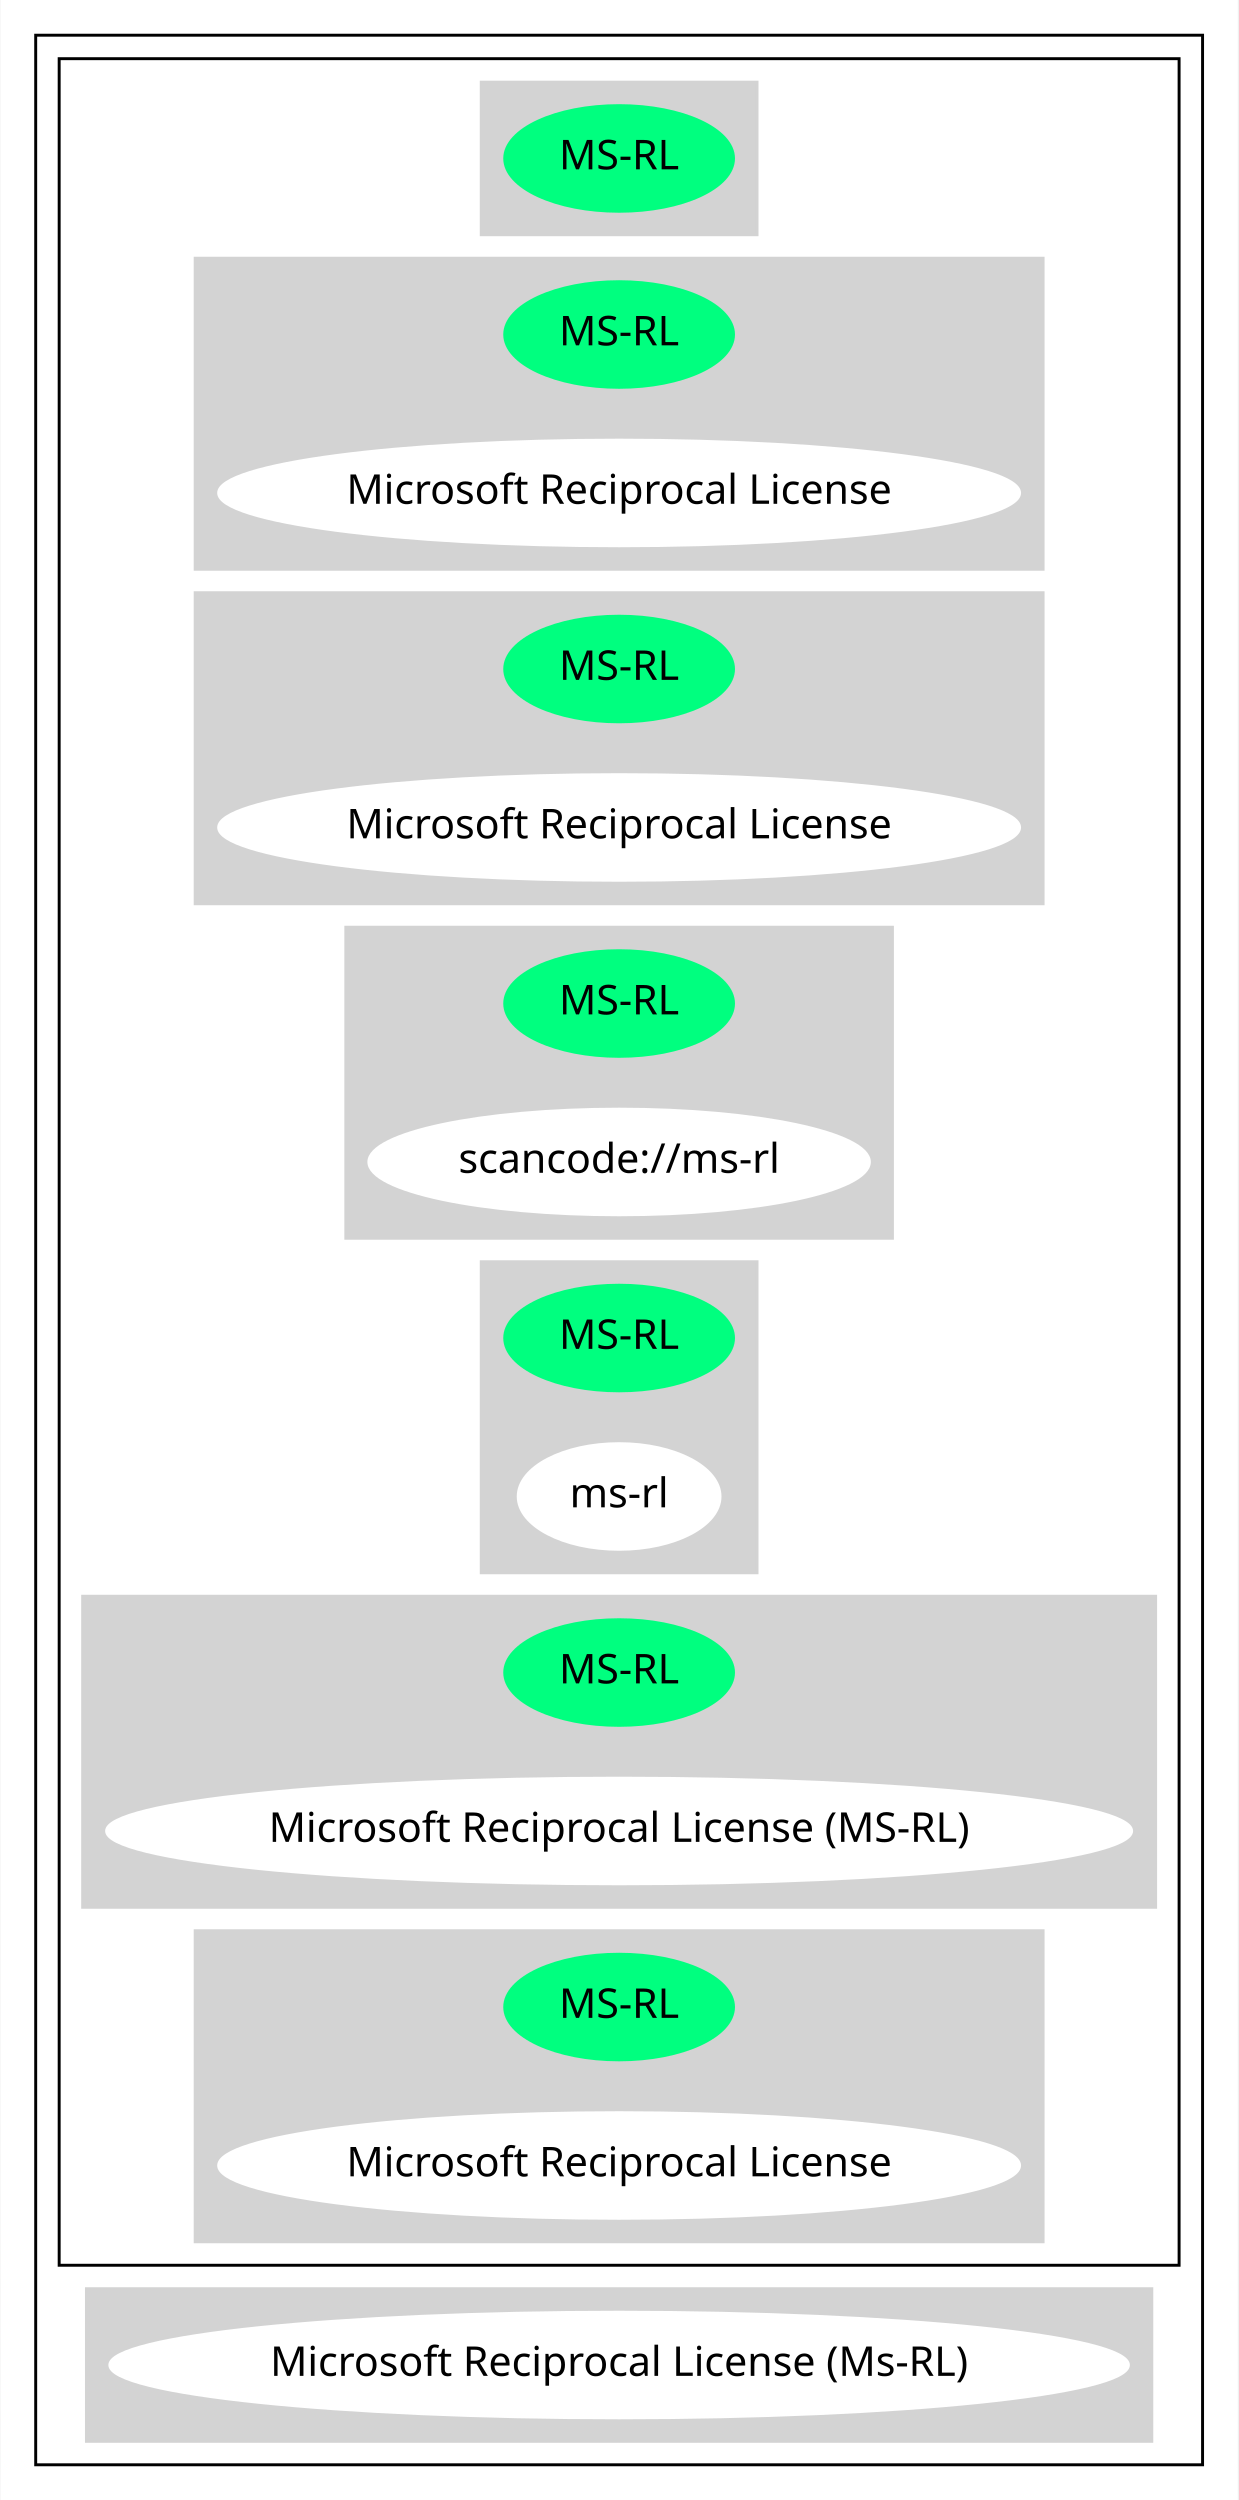
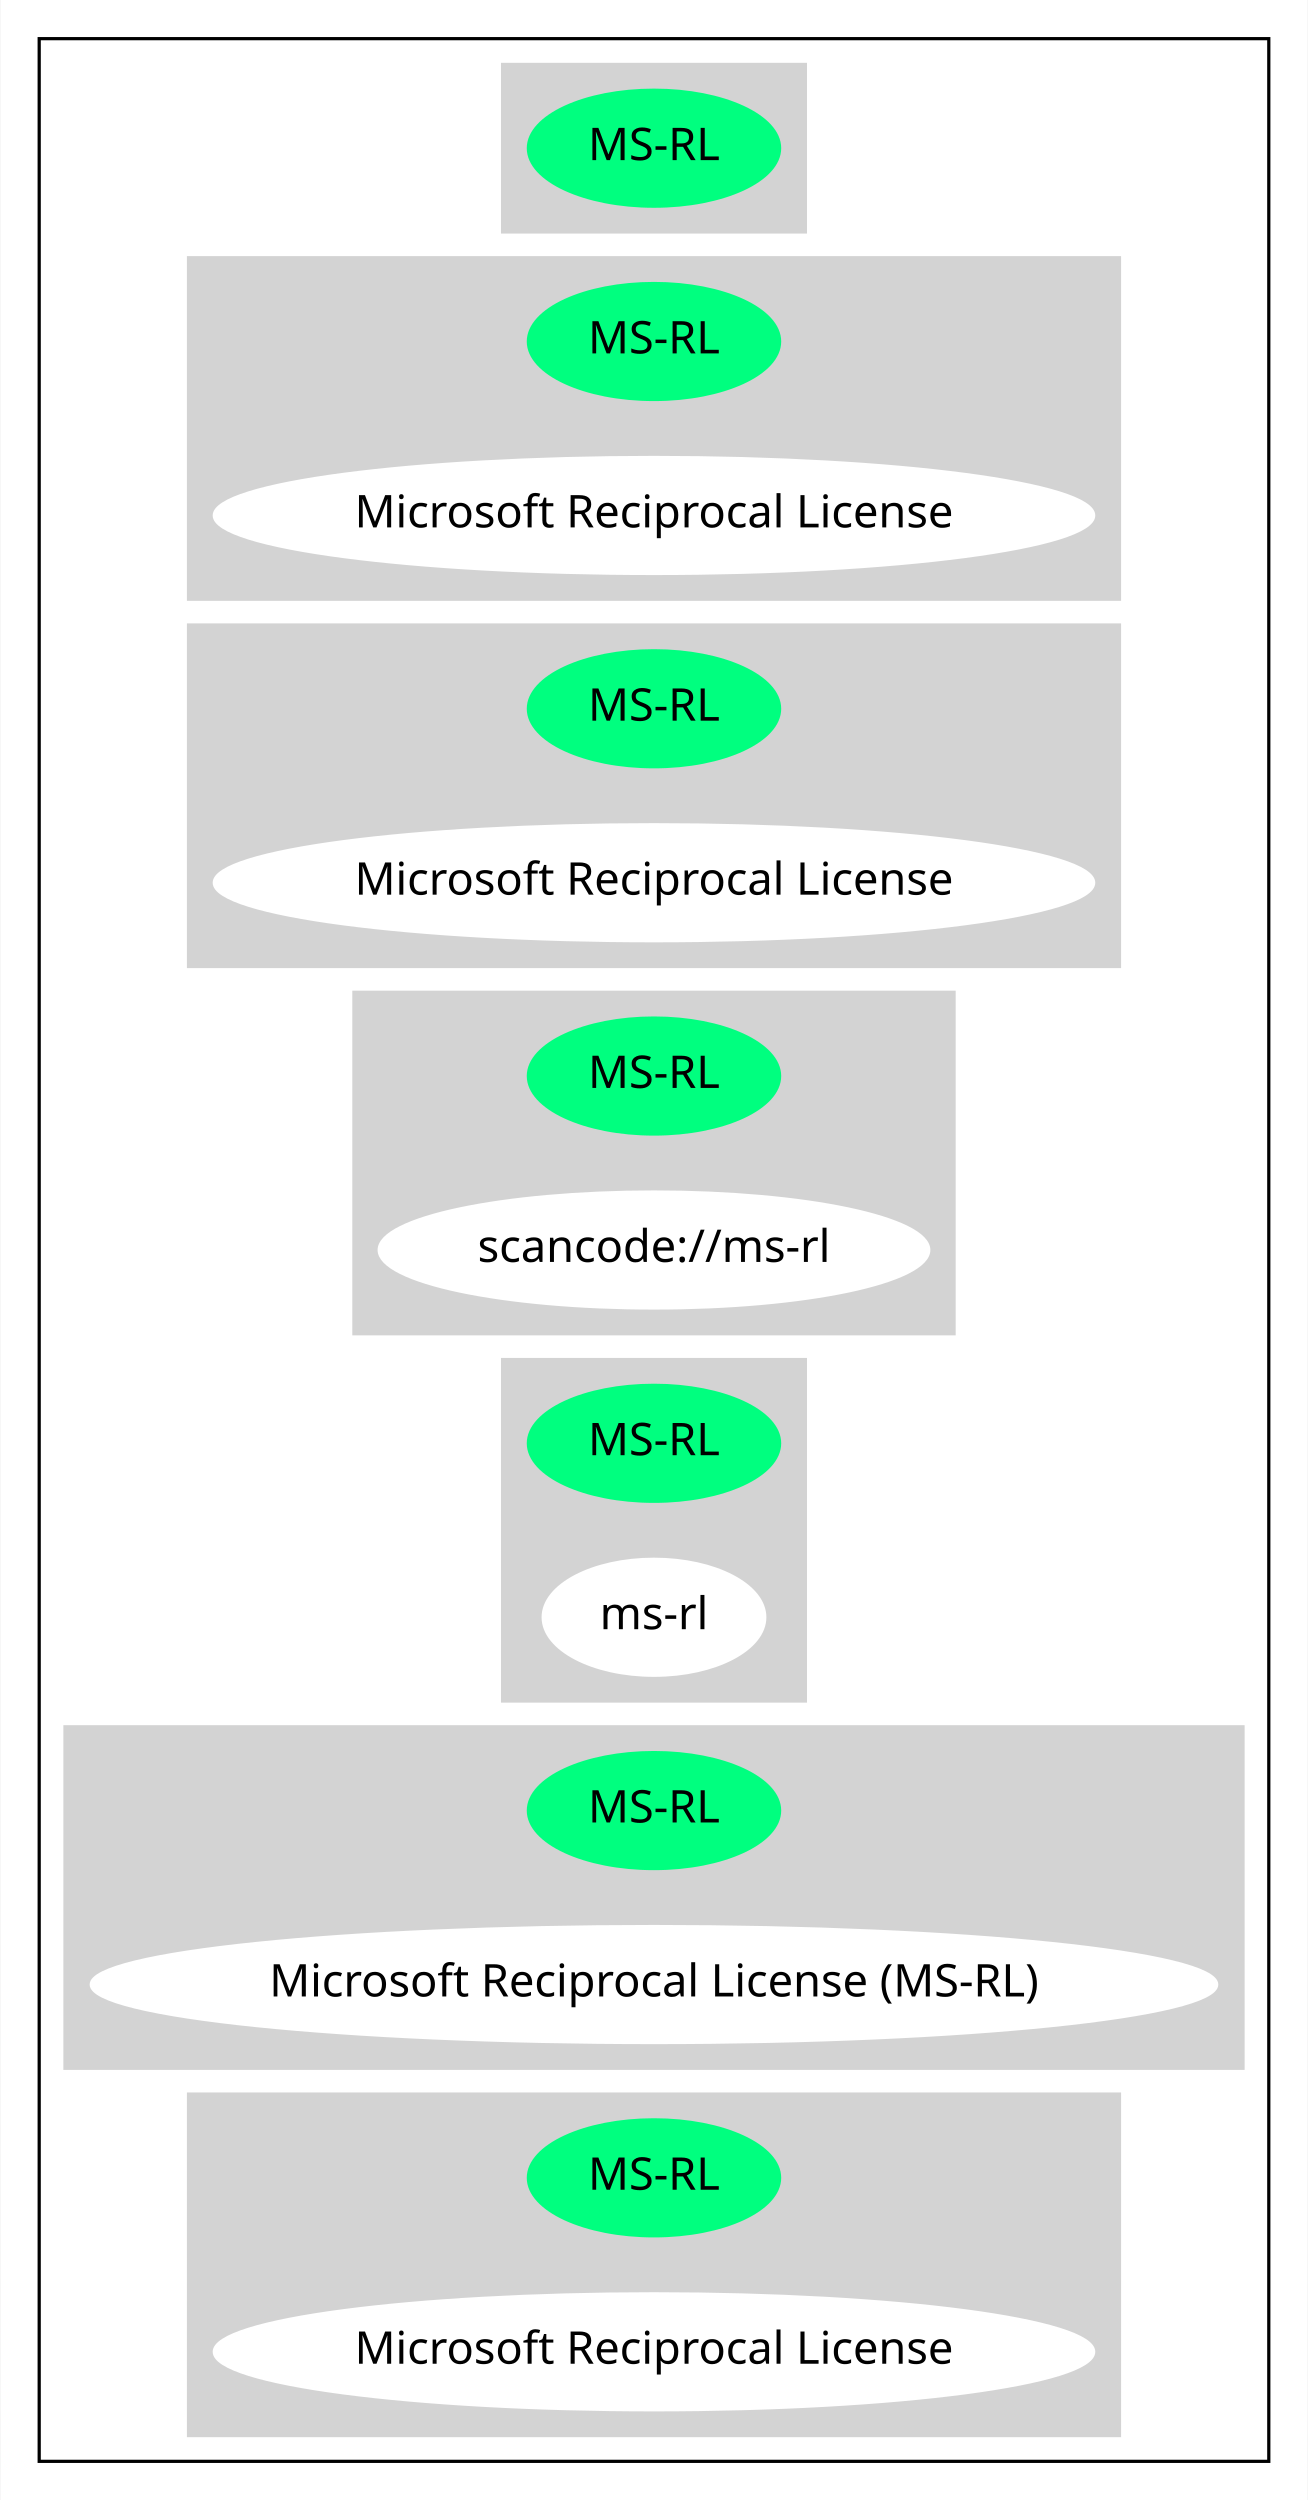
- <svg xmlns="http://www.w3.org/2000/svg" width="422pt" height="852pt" viewBox="0.00 0.00 421.67 852.00">
-   <g id="graph0" class="graph" transform="scale(1 1) rotate(0) translate(4 848)">
-     <polygon fill="white" stroke="transparent" points="-4,4 -4,-848 417.67,-848 417.67,4 -4,4" />
+ <svg xmlns="http://www.w3.org/2000/svg" width="406pt" height="776pt" viewBox="0.00 0.00 405.67 776.00">
+   <g id="graph0" class="graph" transform="scale(1 1) rotate(0) translate(4 772)">
+     <polygon fill="white" stroke="transparent" points="-4,4 -4,-772 401.67,-772 401.67,4 -4,4" />
    <g id="clust1" class="cluster">
-       <polygon fill="none" stroke="black" points="8,-8 8,-836 405.67,-836 405.67,-8 8,-8" />
+       <polygon fill="none" stroke="black" points="8,-8 8,-760 389.67,-760 389.67,-8 8,-8" />
    </g>
    <g id="clust2" class="cluster">
-       <polygon fill="none" stroke="black" points="16,-76 16,-828 397.67,-828 397.67,-76 16,-76" />
+       <polygon fill="lightgray" stroke="lightgray" points="151.84,-700 151.84,-752 245.83,-752 245.83,-700 151.84,-700" />
    </g>
    <g id="clust3" class="cluster">
-       <polygon fill="lightgray" stroke="lightgray" points="159.84,-768 159.84,-820 253.83,-820 253.83,-768 159.84,-768" />
+       <polygon fill="lightgray" stroke="lightgray" points="54.35,-586 54.35,-692 343.32,-692 343.32,-586 54.35,-586" />
    </g>
    <g id="clust4" class="cluster">
-       <polygon fill="lightgray" stroke="lightgray" points="62.35,-654 62.35,-760 351.32,-760 351.32,-654 62.35,-654" />
+       <polygon fill="lightgray" stroke="lightgray" points="54.35,-472 54.35,-578 343.32,-578 343.32,-472 54.35,-472" />
    </g>
    <g id="clust5" class="cluster">
-       <polygon fill="lightgray" stroke="lightgray" points="62.35,-540 62.35,-646 351.32,-646 351.32,-540 62.35,-540" />
+       <polygon fill="lightgray" stroke="lightgray" points="105.69,-358 105.69,-464 291.98,-464 291.98,-358 105.69,-358" />
    </g>
    <g id="clust6" class="cluster">
-       <polygon fill="lightgray" stroke="lightgray" points="113.69,-426 113.69,-532 299.98,-532 299.98,-426 113.69,-426" />
+       <polygon fill="lightgray" stroke="lightgray" points="151.84,-244 151.84,-350 245.83,-350 245.83,-244 151.84,-244" />
    </g>
    <g id="clust7" class="cluster">
-       <polygon fill="lightgray" stroke="lightgray" points="159.84,-312 159.84,-418 253.83,-418 253.83,-312 159.84,-312" />
+       <polygon fill="lightgray" stroke="lightgray" points="16,-130 16,-236 381.67,-236 381.67,-130 16,-130" />
    </g>
    <g id="clust8" class="cluster">
-       <polygon fill="lightgray" stroke="lightgray" points="24,-198 24,-304 389.67,-304 389.67,-198 24,-198" />
-     </g>
-     <g id="clust9" class="cluster">
-       <polygon fill="lightgray" stroke="lightgray" points="62.35,-84 62.35,-190 351.32,-190 351.32,-84 62.35,-84" />
-     </g>
-     <g id="clust10" class="cluster">
-       <polygon fill="lightgray" stroke="lightgray" points="25.3,-16 25.3,-68 388.37,-68 388.37,-16 25.3,-16" />
+       <polygon fill="lightgray" stroke="lightgray" points="54.35,-16 54.35,-122 343.32,-122 343.32,-16 54.35,-16" />
    </g>
    <g id="node1" class="node">
-       <ellipse fill="springgreen" stroke="springgreen" cx="206.83" cy="-794" rx="38.99" ry="18" />
-       <text text-anchor="middle" x="206.83" y="-790.3" font-family="Times-Roman" font-size="14.00">MS-RL</text>
+       <ellipse fill="springgreen" stroke="springgreen" cx="198.83" cy="-726" rx="38.99" ry="18" />
+       <text text-anchor="middle" x="198.83" y="-722.3" font-family="Times-Roman" font-size="14.00">MS-RL</text>
    </g>
    <g id="node2" class="node">
-       <ellipse fill="springgreen" stroke="springgreen" cx="206.83" cy="-734" rx="38.99" ry="18" />
-       <text text-anchor="middle" x="206.83" y="-730.3" font-family="Times-Roman" font-size="14.00">MS-RL</text>
+       <ellipse fill="springgreen" stroke="springgreen" cx="198.83" cy="-666" rx="38.99" ry="18" />
+       <text text-anchor="middle" x="198.83" y="-662.3" font-family="Times-Roman" font-size="14.00">MS-RL</text>
    </g>
    <g id="node3" class="node">
-       <ellipse fill="white" stroke="white" cx="206.83" cy="-680" rx="136.48" ry="18" />
-       <text text-anchor="middle" x="206.83" y="-676.3" font-family="Times-Roman" font-size="14.00">Microsoft Reciprocal License</text>
+       <ellipse fill="white" stroke="white" cx="198.83" cy="-612" rx="136.48" ry="18" />
+       <text text-anchor="middle" x="198.83" y="-608.3" font-family="Times-Roman" font-size="14.00">Microsoft Reciprocal License</text>
    </g>
    <g id="node4" class="node">
-       <ellipse fill="springgreen" stroke="springgreen" cx="206.83" cy="-620" rx="38.99" ry="18" />
-       <text text-anchor="middle" x="206.83" y="-616.3" font-family="Times-Roman" font-size="14.00">MS-RL</text>
+       <ellipse fill="springgreen" stroke="springgreen" cx="198.83" cy="-552" rx="38.99" ry="18" />
+       <text text-anchor="middle" x="198.83" y="-548.3" font-family="Times-Roman" font-size="14.00">MS-RL</text>
    </g>
    <g id="node5" class="node">
-       <ellipse fill="white" stroke="white" cx="206.83" cy="-566" rx="136.48" ry="18" />
-       <text text-anchor="middle" x="206.83" y="-562.3" font-family="Times-Roman" font-size="14.00">Microsoft Reciprocal License</text>
+       <ellipse fill="white" stroke="white" cx="198.83" cy="-498" rx="136.48" ry="18" />
+       <text text-anchor="middle" x="198.83" y="-494.3" font-family="Times-Roman" font-size="14.00">Microsoft Reciprocal License</text>
    </g>
    <g id="node6" class="node">
-       <ellipse fill="springgreen" stroke="springgreen" cx="206.83" cy="-506" rx="38.99" ry="18" />
-       <text text-anchor="middle" x="206.83" y="-502.3" font-family="Times-Roman" font-size="14.00">MS-RL</text>
+       <ellipse fill="springgreen" stroke="springgreen" cx="198.83" cy="-438" rx="38.99" ry="18" />
+       <text text-anchor="middle" x="198.83" y="-434.3" font-family="Times-Roman" font-size="14.00">MS-RL</text>
    </g>
    <g id="node7" class="node">
-       <ellipse fill="white" stroke="white" cx="206.83" cy="-452" rx="85.29" ry="18" />
-       <text text-anchor="middle" x="206.83" y="-448.3" font-family="Times-Roman" font-size="14.00">scancode://ms-rl</text>
+       <ellipse fill="white" stroke="white" cx="198.83" cy="-384" rx="85.29" ry="18" />
+       <text text-anchor="middle" x="198.83" y="-380.3" font-family="Times-Roman" font-size="14.00">scancode://ms-rl</text>
    </g>
    <g id="node8" class="node">
-       <ellipse fill="springgreen" stroke="springgreen" cx="206.83" cy="-392" rx="38.99" ry="18" />
-       <text text-anchor="middle" x="206.83" y="-388.3" font-family="Times-Roman" font-size="14.00">MS-RL</text>
+       <ellipse fill="springgreen" stroke="springgreen" cx="198.83" cy="-324" rx="38.99" ry="18" />
+       <text text-anchor="middle" x="198.83" y="-320.3" font-family="Times-Roman" font-size="14.00">MS-RL</text>
    </g>
    <g id="node9" class="node">
-       <ellipse fill="white" stroke="white" cx="206.83" cy="-338" rx="34.39" ry="18" />
-       <text text-anchor="middle" x="206.83" y="-334.3" font-family="Times-Roman" font-size="14.00">ms-rl</text>
+       <ellipse fill="white" stroke="white" cx="198.83" cy="-270" rx="34.39" ry="18" />
+       <text text-anchor="middle" x="198.83" y="-266.3" font-family="Times-Roman" font-size="14.00">ms-rl</text>
    </g>
    <g id="node10" class="node">
-       <ellipse fill="springgreen" stroke="springgreen" cx="206.83" cy="-278" rx="38.99" ry="18" />
-       <text text-anchor="middle" x="206.83" y="-274.3" font-family="Times-Roman" font-size="14.00">MS-RL</text>
+       <ellipse fill="springgreen" stroke="springgreen" cx="198.83" cy="-210" rx="38.99" ry="18" />
+       <text text-anchor="middle" x="198.83" y="-206.3" font-family="Times-Roman" font-size="14.00">MS-RL</text>
    </g>
    <g id="node11" class="node">
-       <ellipse fill="white" stroke="white" cx="206.83" cy="-224" rx="174.67" ry="18" />
-       <text text-anchor="middle" x="206.83" y="-220.3" font-family="Times-Roman" font-size="14.00">Microsoft Reciprocal License (MS-RL)</text>
+       <ellipse fill="white" stroke="white" cx="198.83" cy="-156" rx="174.67" ry="18" />
+       <text text-anchor="middle" x="198.83" y="-152.3" font-family="Times-Roman" font-size="14.00">Microsoft Reciprocal License (MS-RL)</text>
    </g>
    <g id="node12" class="node">
-       <ellipse fill="springgreen" stroke="springgreen" cx="206.83" cy="-164" rx="38.99" ry="18" />
-       <text text-anchor="middle" x="206.83" y="-160.3" font-family="Times-Roman" font-size="14.00">MS-RL</text>
+       <ellipse fill="springgreen" stroke="springgreen" cx="198.83" cy="-96" rx="38.99" ry="18" />
+       <text text-anchor="middle" x="198.83" y="-92.3" font-family="Times-Roman" font-size="14.00">MS-RL</text>
    </g>
    <g id="node13" class="node">
-       <ellipse fill="white" stroke="white" cx="206.83" cy="-110" rx="136.48" ry="18" />
-       <text text-anchor="middle" x="206.83" y="-106.3" font-family="Times-Roman" font-size="14.00">Microsoft Reciprocal License</text>
-     </g>
-     <g id="node14" class="node">
-       <ellipse fill="white" stroke="white" cx="206.83" cy="-42" rx="173.57" ry="18" />
-       <text text-anchor="middle" x="206.83" y="-38.3" font-family="Times-Roman" font-size="14.00">Microsoft Reciprocal License (Ms-RL)</text>
+       <ellipse fill="white" stroke="white" cx="198.83" cy="-42" rx="136.48" ry="18" />
+       <text text-anchor="middle" x="198.83" y="-38.3" font-family="Times-Roman" font-size="14.00">Microsoft Reciprocal License</text>
    </g>
  </g>
</svg>
